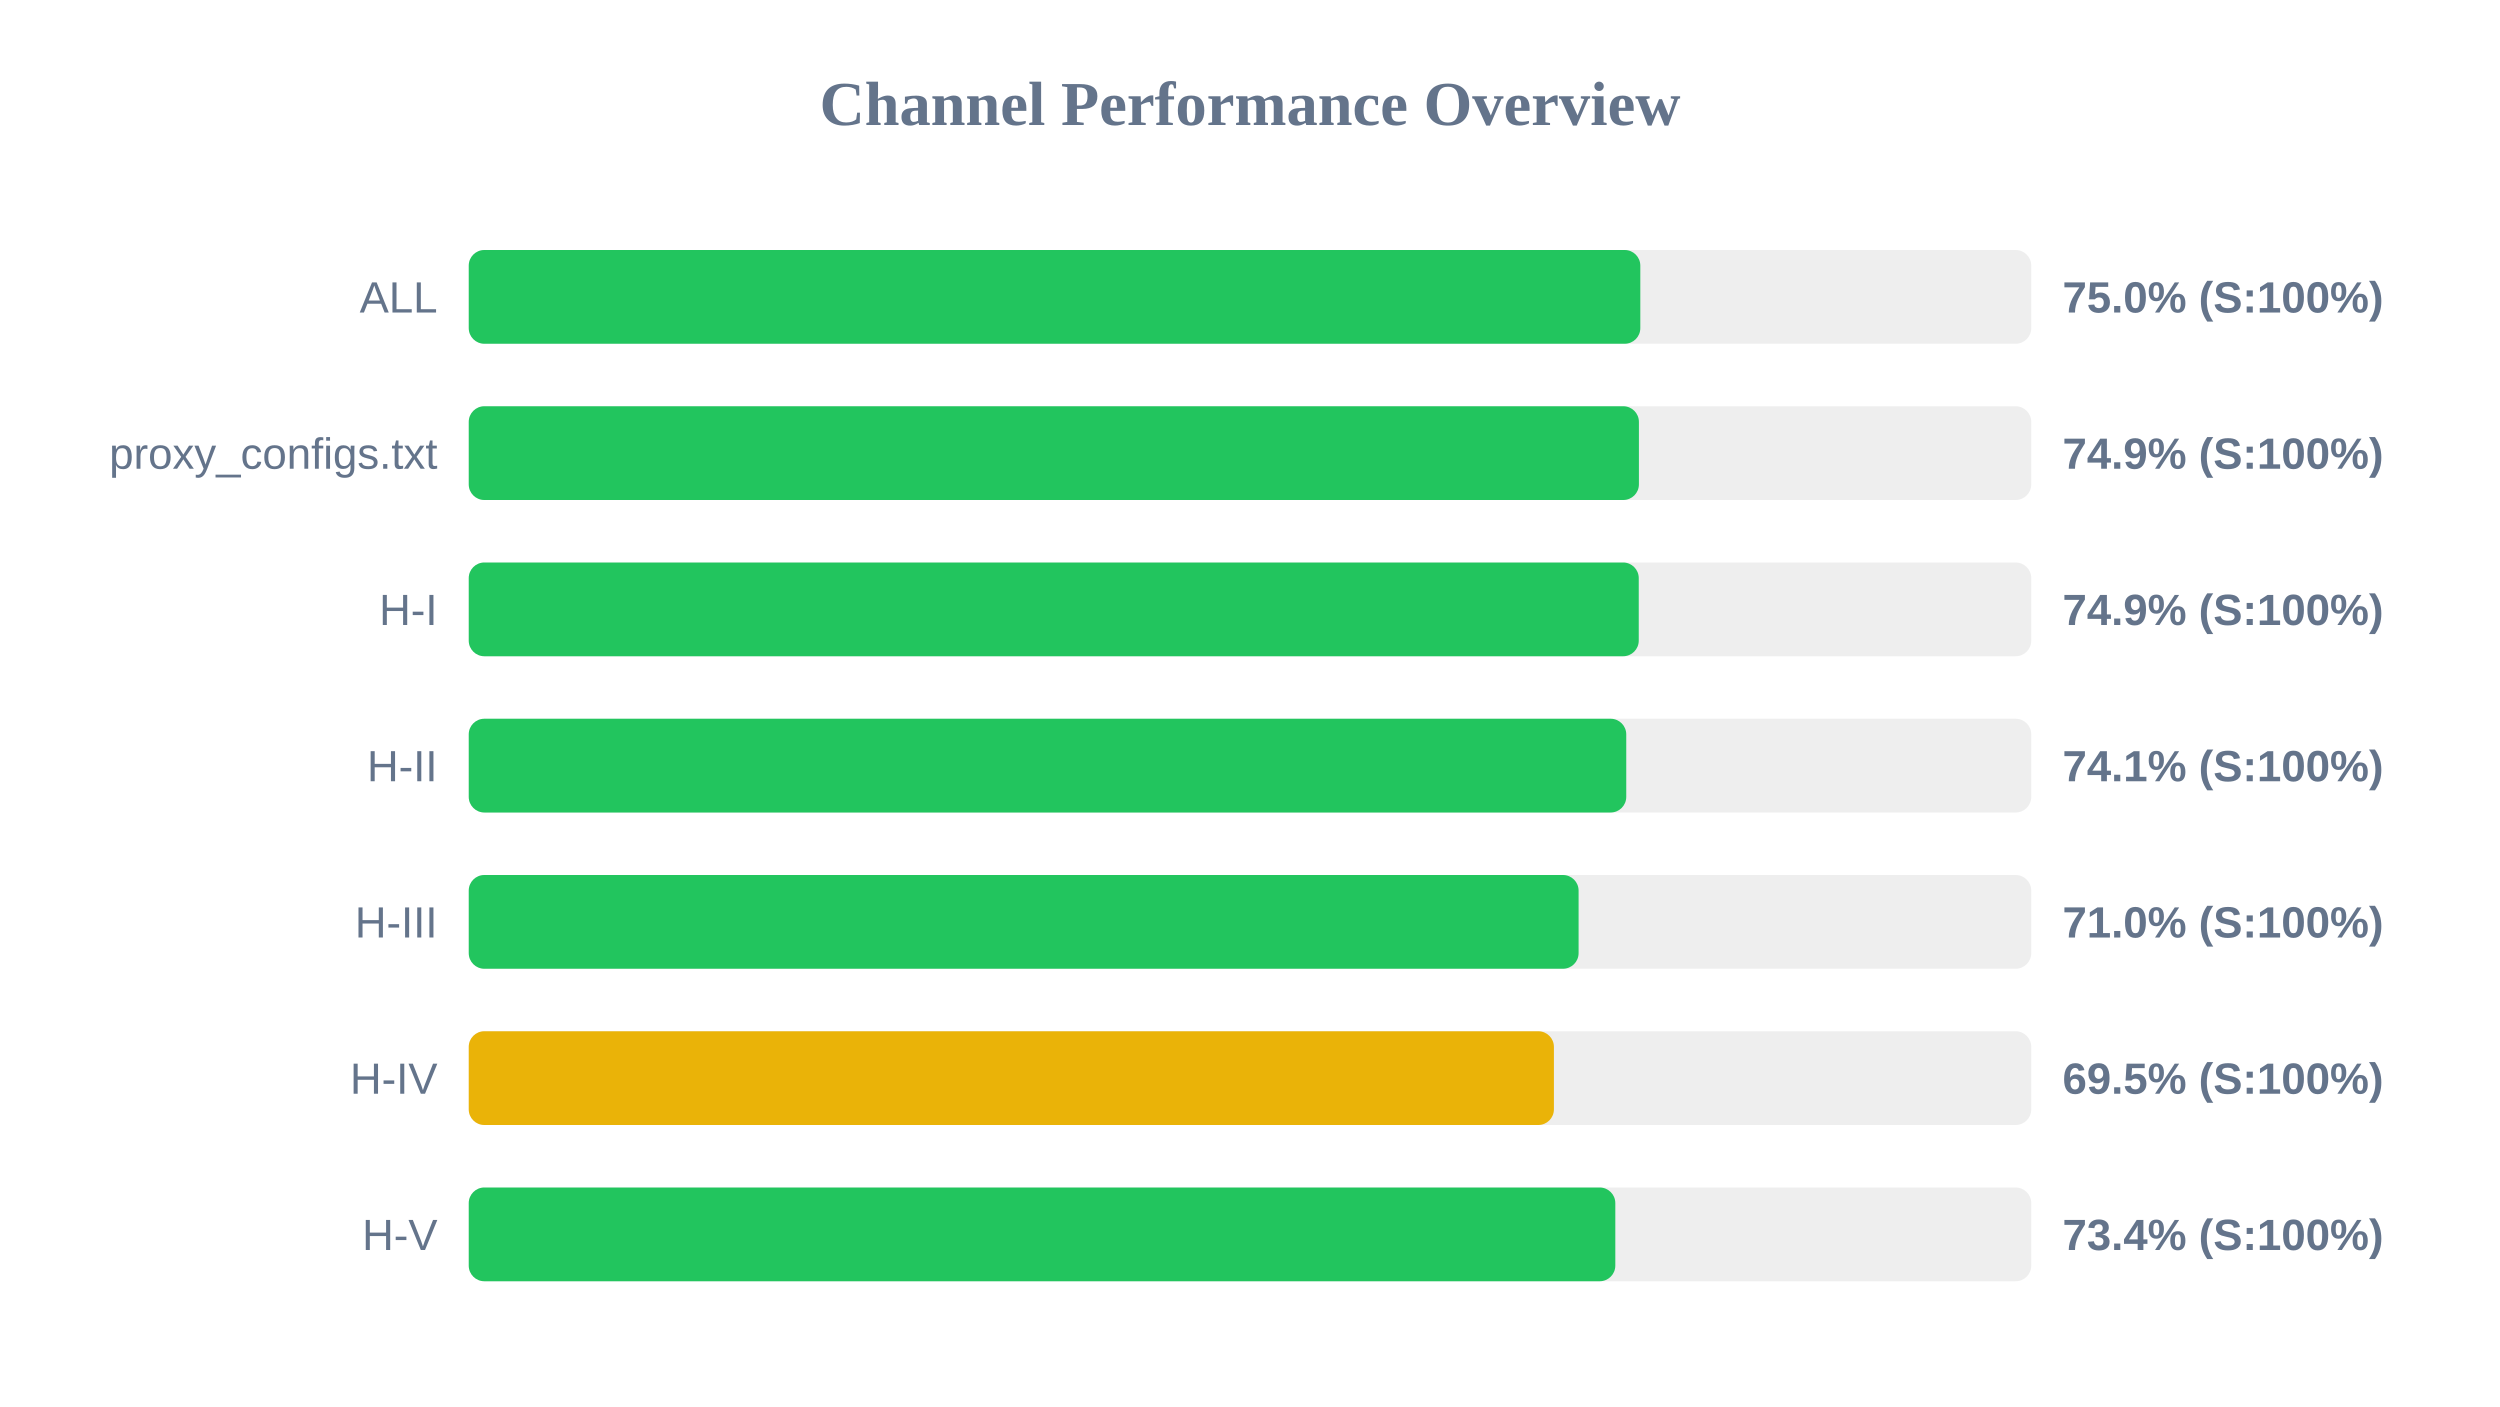
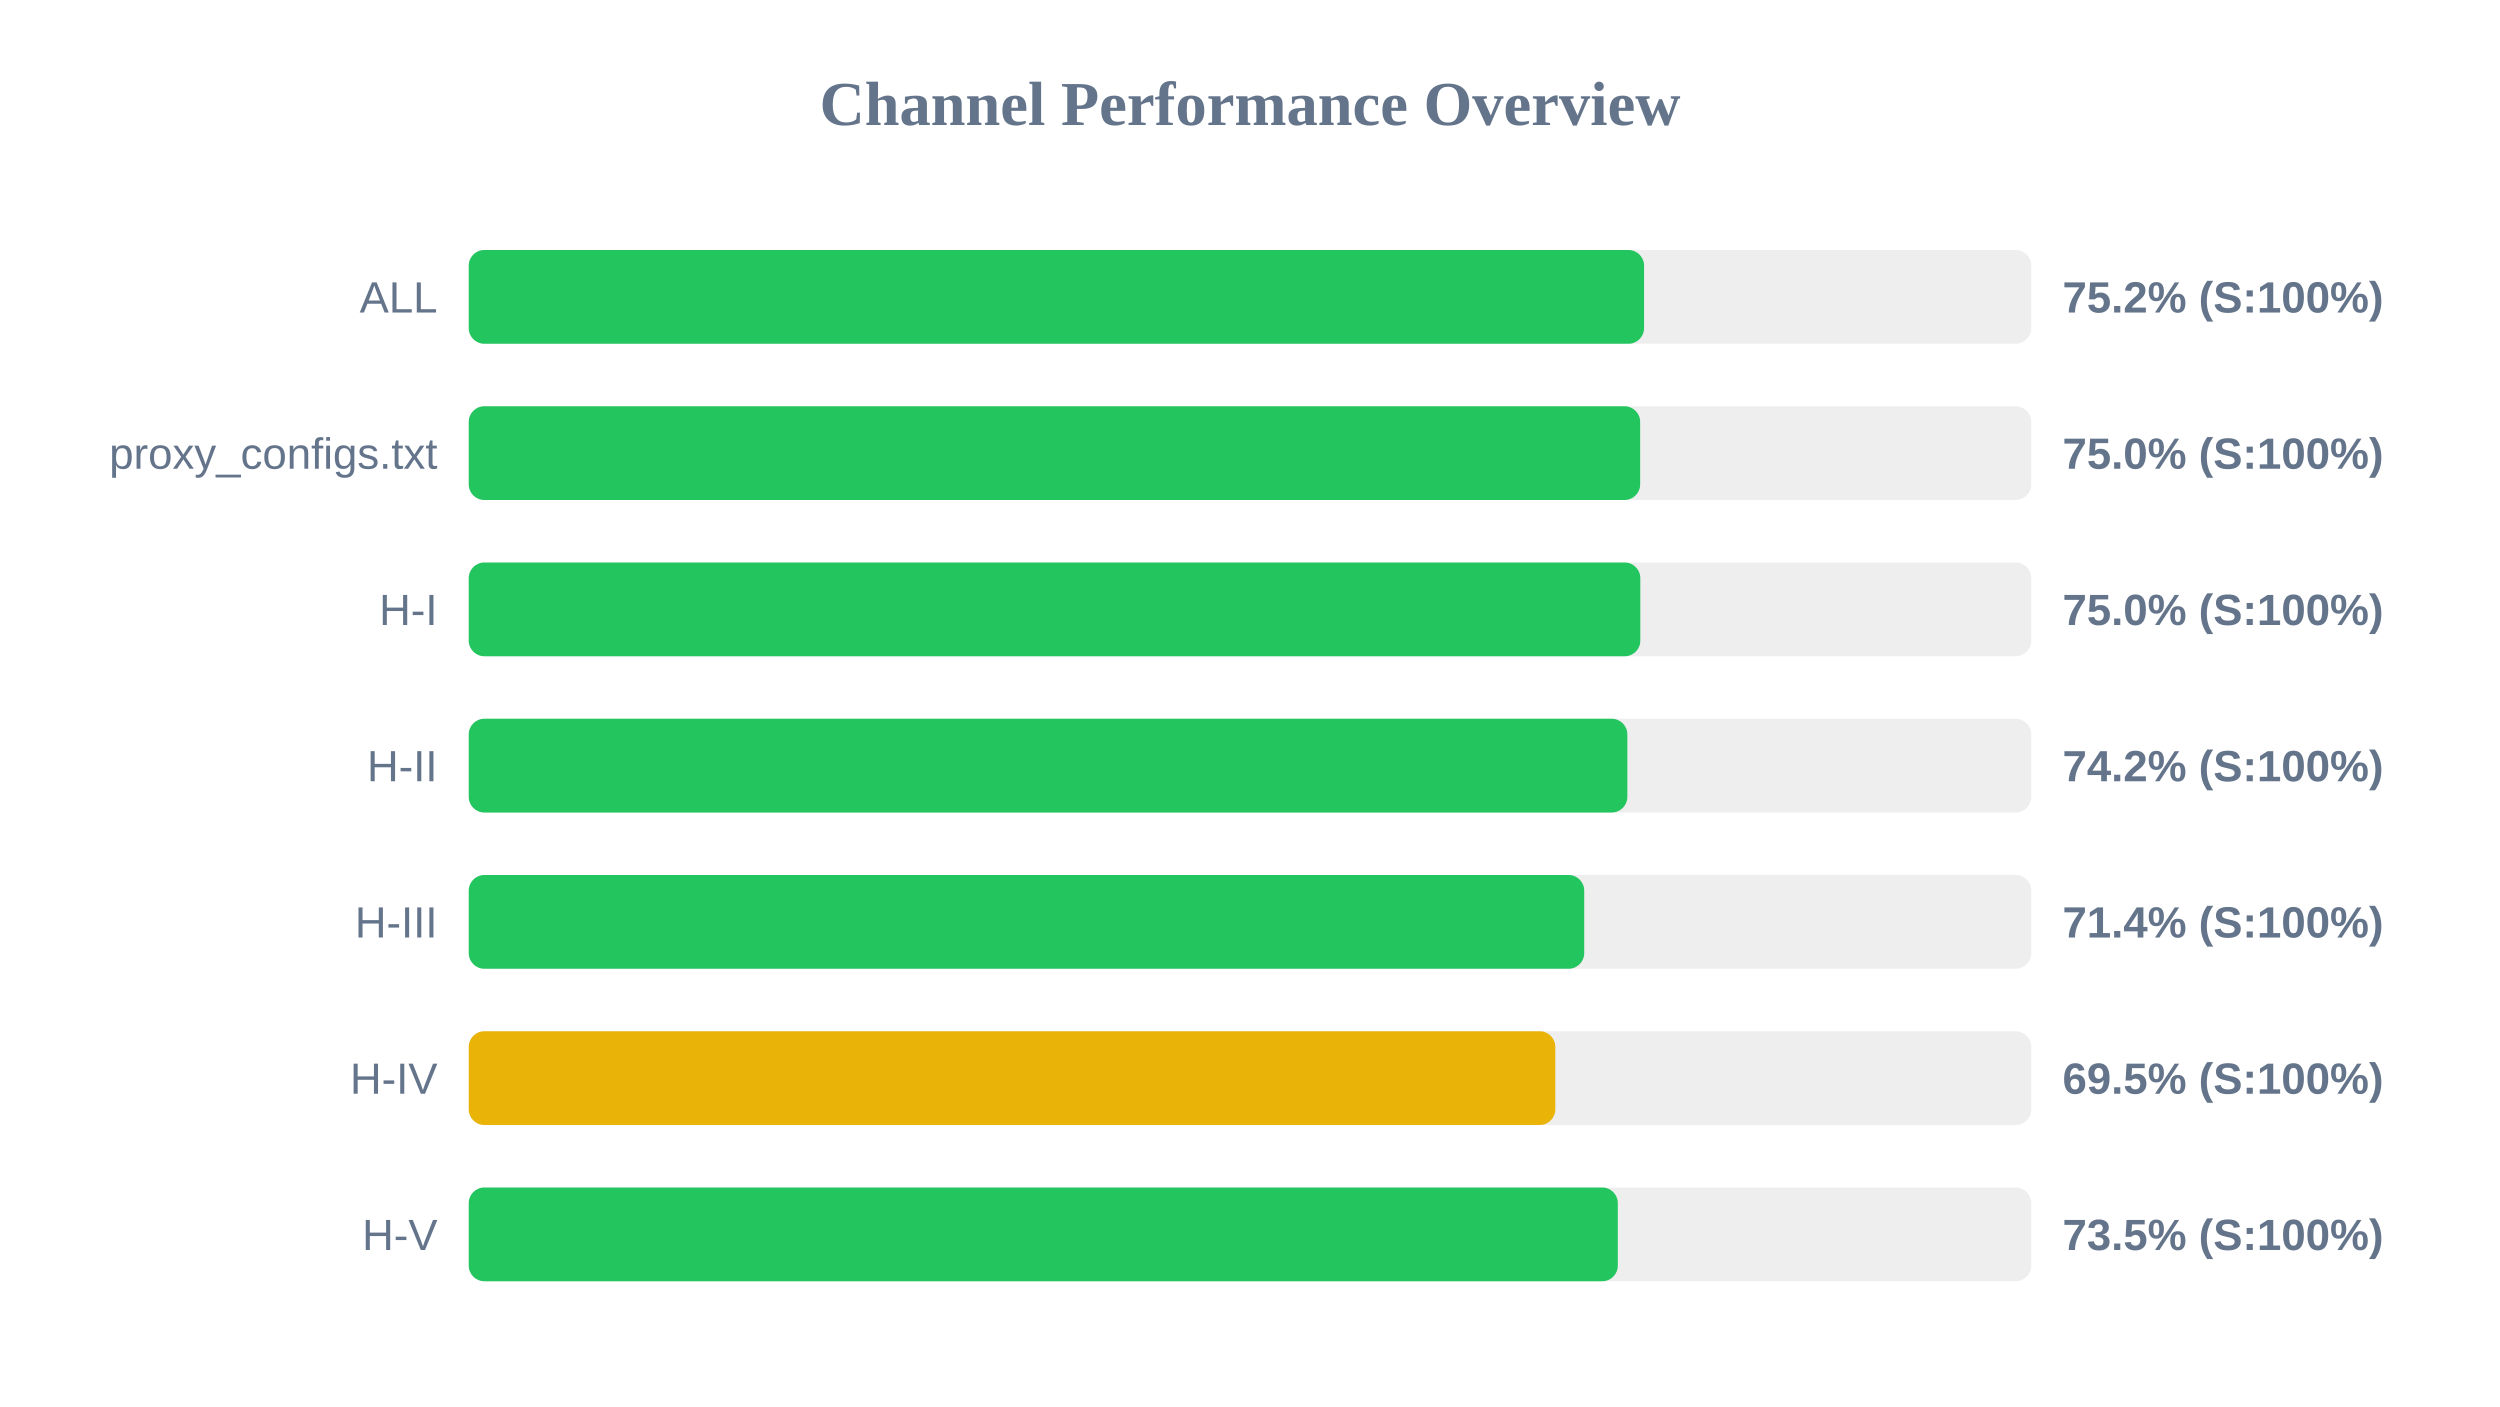
<svg xmlns="http://www.w3.org/2000/svg" width="800" height="450" version="1.1">
  <style>
        .row { font: 14px Arial; fill: #64748b; }
        .score { font: bold 14px Arial; fill: #64748b; }
    </style>
  <text x="400" y="40" text-anchor="middle" font-size="20px" font-weight="bold" fill="#64748b">Channel Performance Overview</text>
  <rect x="150" y="80" width="500" height="30" fill="#eee" rx="5" />
-   <rect x="150" y="80" width="374.9" height="30" fill="#22c55e" rx="5" />
+   <rect x="150" y="80" width="376.1" height="30" fill="#22c55e" rx="5" />
  <text x="140" y="100" text-anchor="end" class="row">ALL</text>
-   <text x="660" y="100" text-anchor="start" class="score">75.0% (S:100%)</text>
+   <text x="660" y="100" text-anchor="start" class="score">75.2% (S:100%)</text>
  <rect x="150" y="130" width="500" height="30" fill="#eee" rx="5" />
-   <rect x="150" y="130" width="374.45" height="30" fill="#22c55e" rx="5" />
+   <rect x="150" y="130" width="374.85" height="30" fill="#22c55e" rx="5" />
  <text x="140" y="150" text-anchor="end" class="row">proxy_configs.txt</text>
-   <text x="660" y="150" text-anchor="start" class="score">74.9% (S:100%)</text>
+   <text x="660" y="150" text-anchor="start" class="score">75.0% (S:100%)</text>
  <rect x="150" y="180" width="500" height="30" fill="#eee" rx="5" />
-   <rect x="150" y="180" width="374.4" height="30" fill="#22c55e" rx="5" />
+   <rect x="150" y="180" width="374.9" height="30" fill="#22c55e" rx="5" />
  <text x="140" y="200" text-anchor="end" class="row">H-I</text>
-   <text x="660" y="200" text-anchor="start" class="score">74.9% (S:100%)</text>
+   <text x="660" y="200" text-anchor="start" class="score">75.0% (S:100%)</text>
  <rect x="150" y="230" width="500" height="30" fill="#eee" rx="5" />
-   <rect x="150" y="230" width="370.4" height="30" fill="#22c55e" rx="5" />
+   <rect x="150" y="230" width="370.75" height="30" fill="#22c55e" rx="5" />
  <text x="140" y="250" text-anchor="end" class="row">H-II</text>
-   <text x="660" y="250" text-anchor="start" class="score">74.1% (S:100%)</text>
+   <text x="660" y="250" text-anchor="start" class="score">74.2% (S:100%)</text>
  <rect x="150" y="280" width="500" height="30" fill="#eee" rx="5" />
-   <rect x="150" y="280" width="355.15" height="30" fill="#22c55e" rx="5" />
+   <rect x="150" y="280" width="356.95" height="30" fill="#22c55e" rx="5" />
  <text x="140" y="300" text-anchor="end" class="row">H-III</text>
-   <text x="660" y="300" text-anchor="start" class="score">71.0% (S:100%)</text>
+   <text x="660" y="300" text-anchor="start" class="score">71.4% (S:100%)</text>
  <rect x="150" y="330" width="500" height="30" fill="#eee" rx="5" />
-   <rect x="150" y="330" width="347.25" height="30" fill="#eab308" rx="5" />
+   <rect x="150" y="330" width="347.7" height="30" fill="#eab308" rx="5" />
  <text x="140" y="350" text-anchor="end" class="row">H-IV</text>
  <text x="660" y="350" text-anchor="start" class="score">69.5% (S:100%)</text>
  <rect x="150" y="380" width="500" height="30" fill="#eee" rx="5" />
-   <rect x="150" y="380" width="366.9" height="30" fill="#22c55e" rx="5" />
+   <rect x="150" y="380" width="367.7" height="30" fill="#22c55e" rx="5" />
  <text x="140" y="400" text-anchor="end" class="row">H-V</text>
-   <text x="660" y="400" text-anchor="start" class="score">73.4% (S:100%)</text>
+   <text x="660" y="400" text-anchor="start" class="score">73.5% (S:100%)</text>
</svg>
